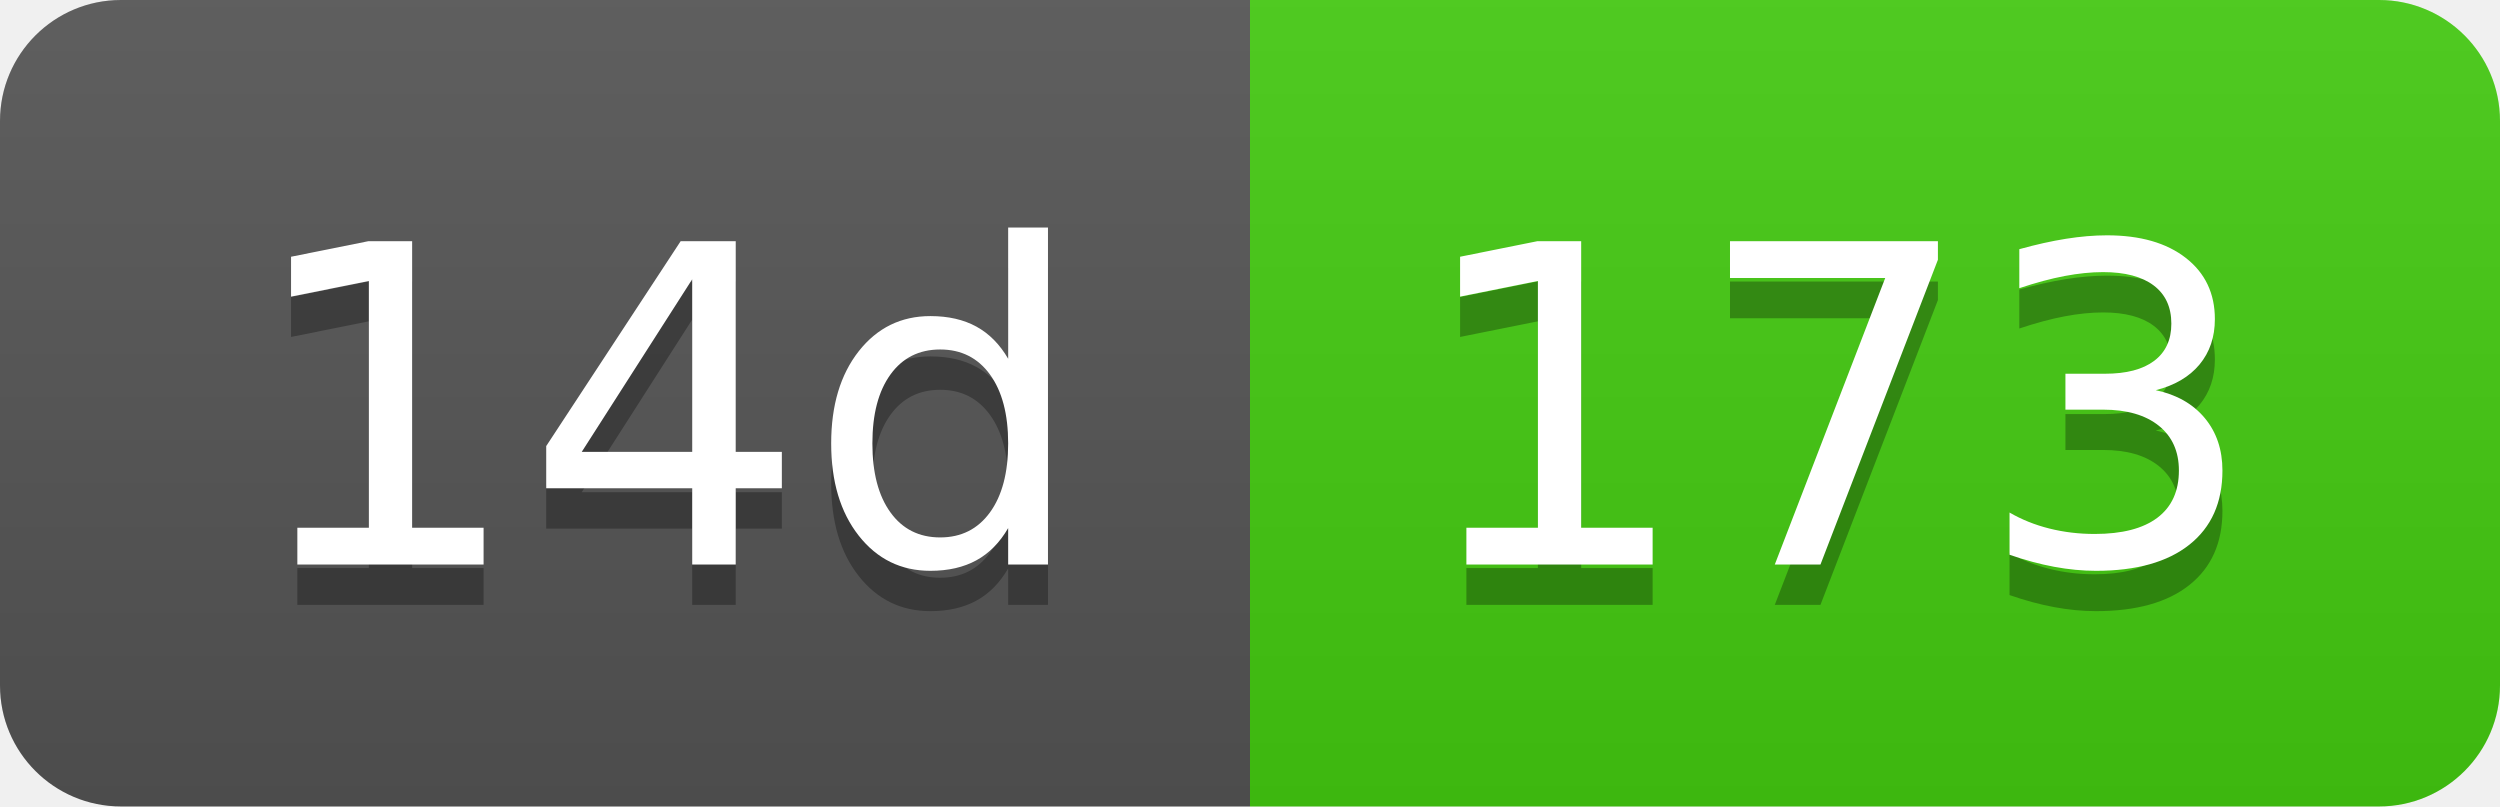
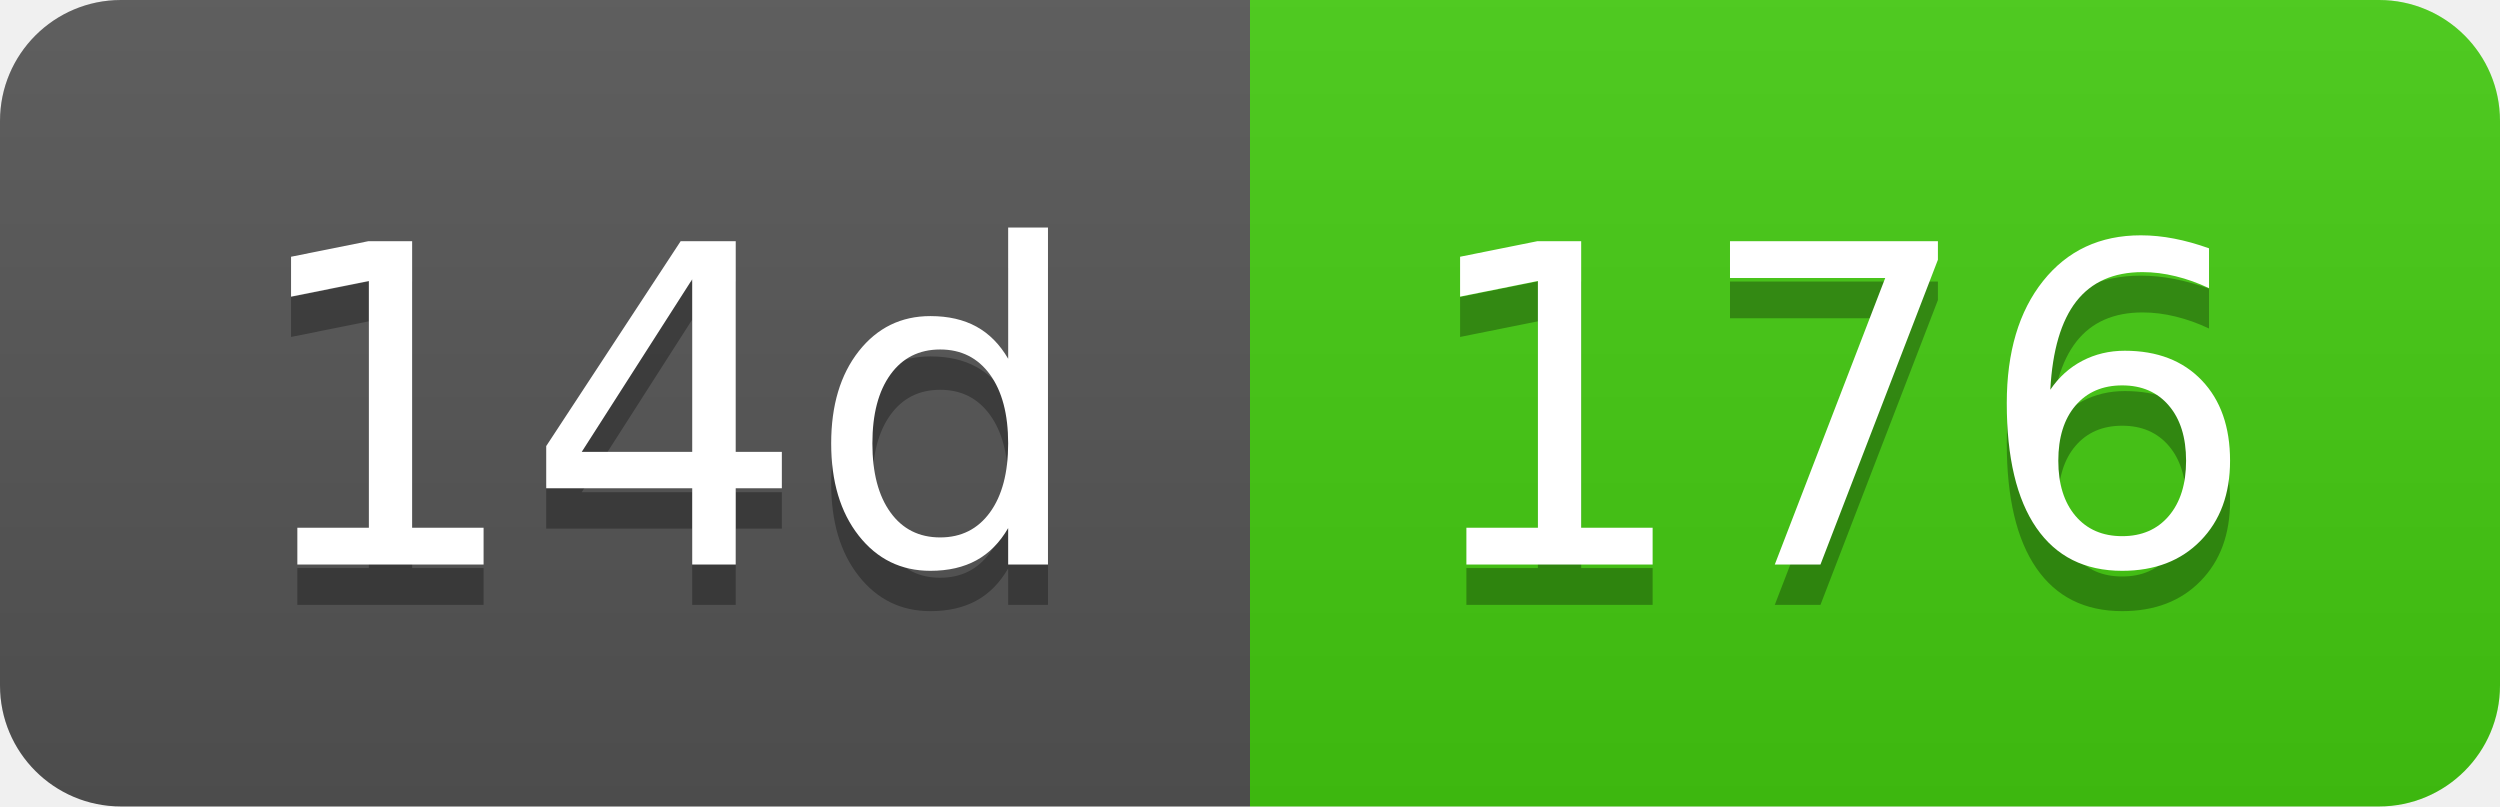
- <svg xmlns="http://www.w3.org/2000/svg" width="62" height="20" role="img" aria-label="14d: 173">
+ <svg xmlns="http://www.w3.org/2000/svg" width="62" height="20" role="img" aria-label="14d: 176">
  <linearGradient id="s" x2="0" y2="100%">
    <stop offset="0" stop-color="#bbb" stop-opacity=".1" />
    <stop offset="1" stop-opacity=".1" />
  </linearGradient>
  <clipPath id="r">
    <rect width="62" height="20" rx="3" fill="#fff" />
  </clipPath>
  <g clip-path="url(#r)">
    <rect width="31" height="20" fill="#555" />
    <rect x="31" width="31" height="20" fill="#4c1" />
    <rect width="62" height="20" fill="url(#s)" />
  </g>
  <g fill="#fff" text-anchor="middle" font-family="Verdana,Geneva,DejaVu Sans,sans-serif" text-rendering="geometricPrecision" font-size="110">
    <text aria-hidden="true" x="165" y="150" fill="#010101" fill-opacity=".3" transform="scale(.1)" textLength="210">14d</text>
    <text x="165" y="140" transform="scale(.1)" fill="#fff" textLength="210">14d</text>
-     <text aria-hidden="true" x="455" y="150" fill="#010101" fill-opacity=".3" transform="scale(.1)" textLength="210">173</text>
-     <text x="455" y="140" transform="scale(.1)" fill="#fff" textLength="210">173</text>
+     <text aria-hidden="true" x="455" y="150" fill="#010101" fill-opacity=".3" transform="scale(.1)" textLength="210">176</text>
+     <text x="455" y="140" transform="scale(.1)" fill="#fff" textLength="210">176</text>
  </g>
</svg>
